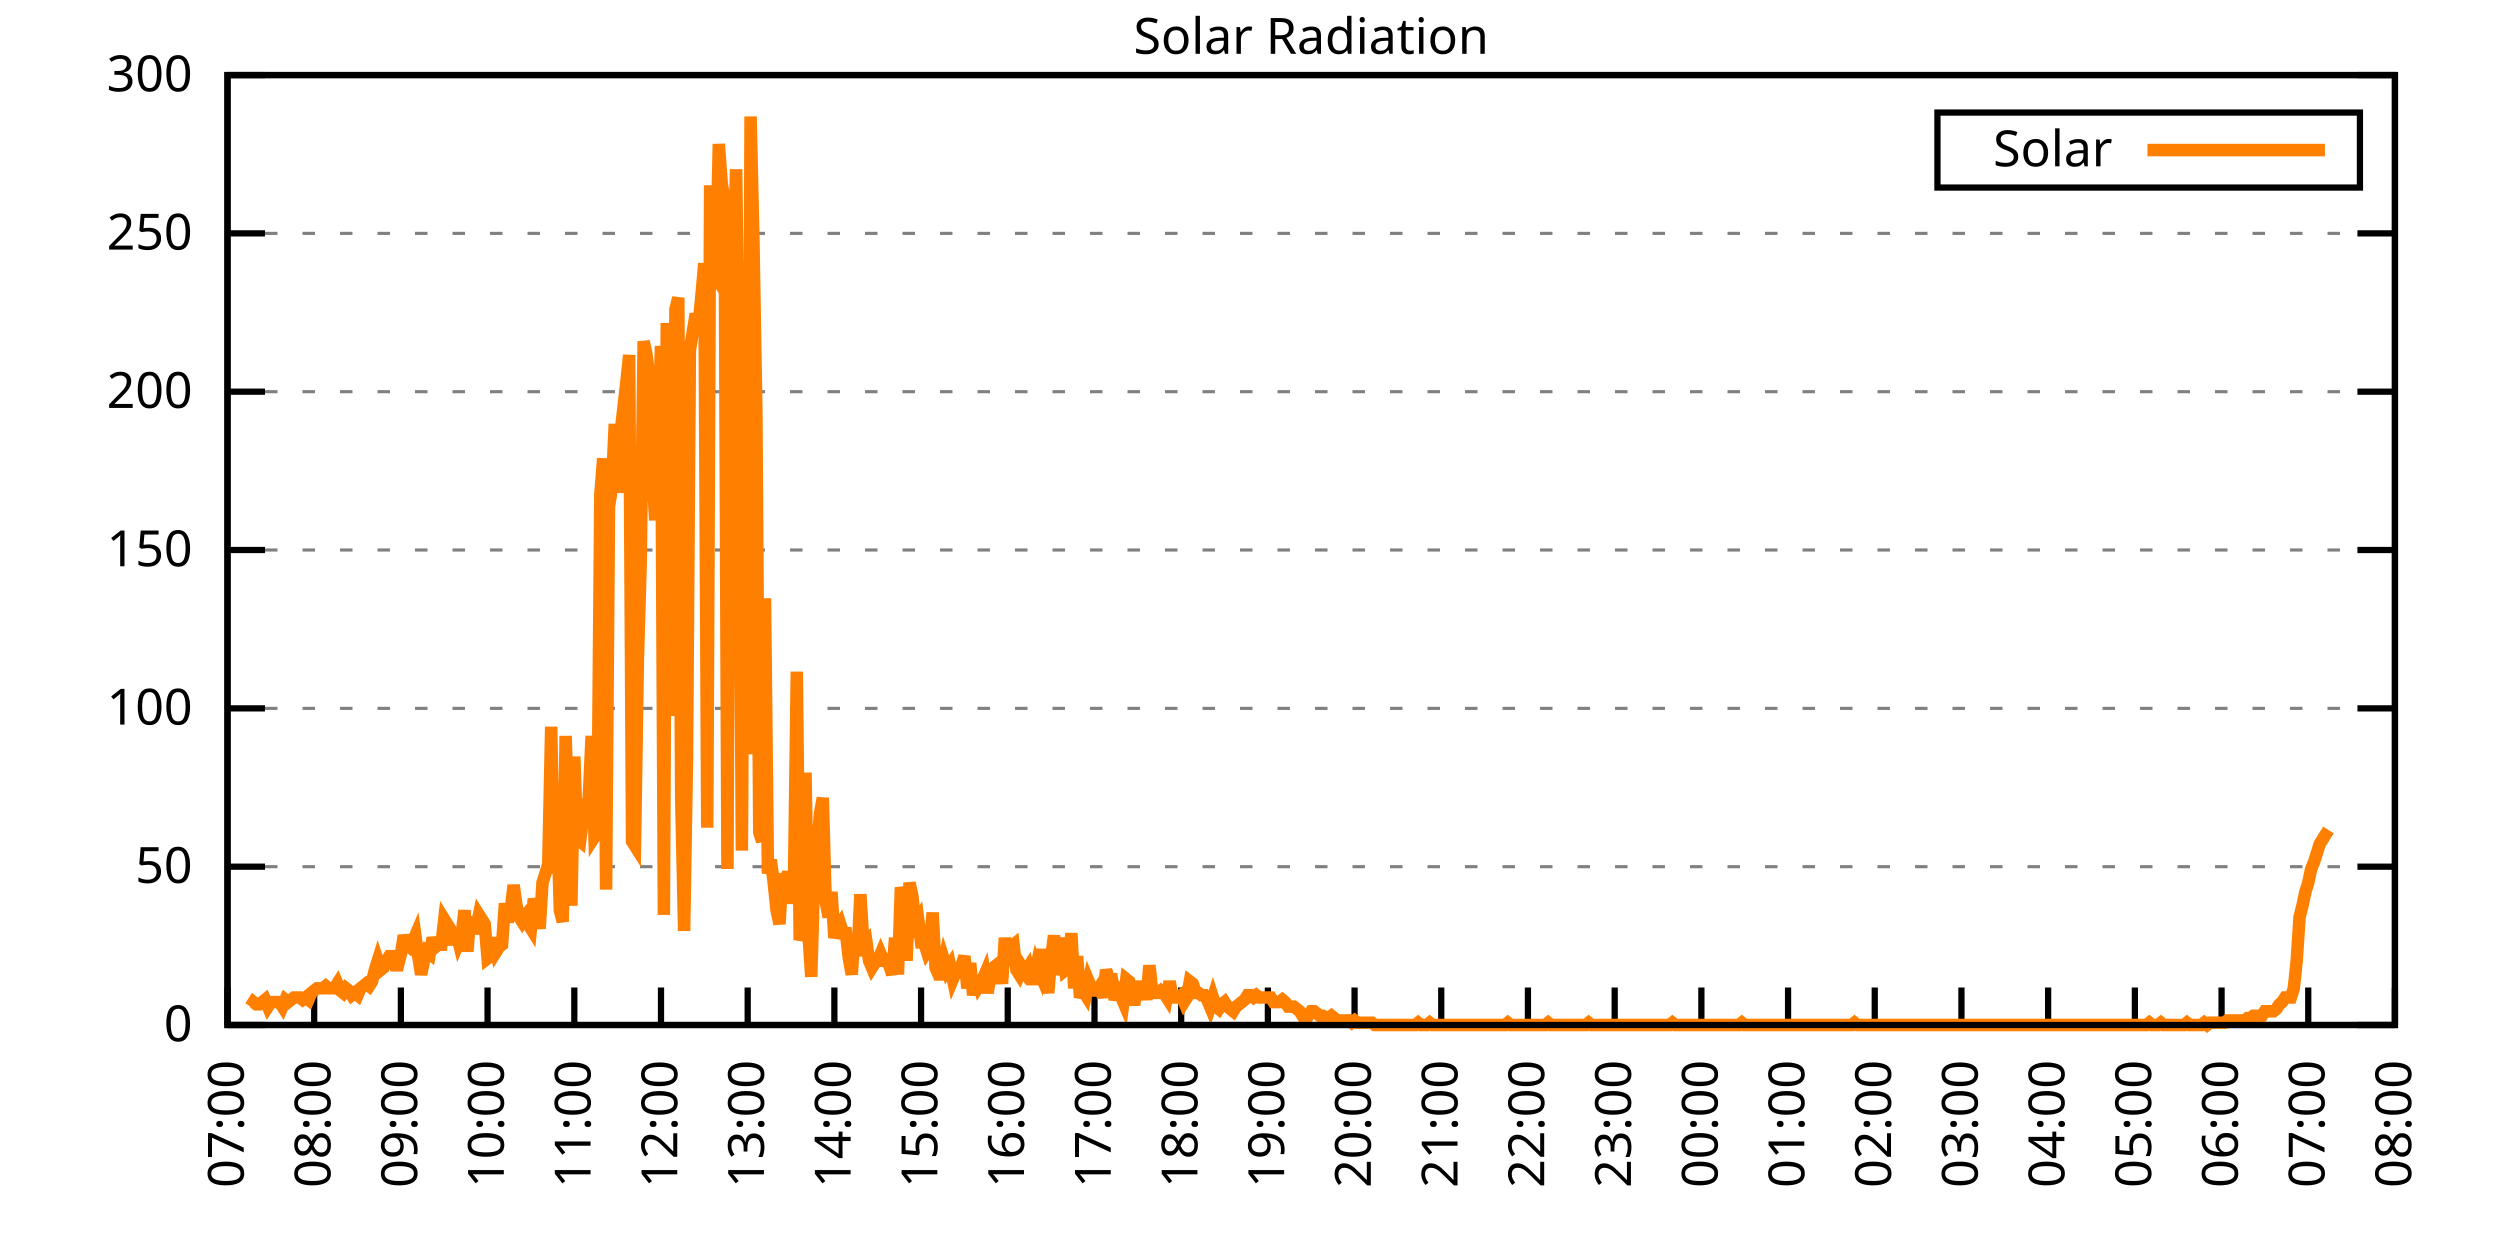
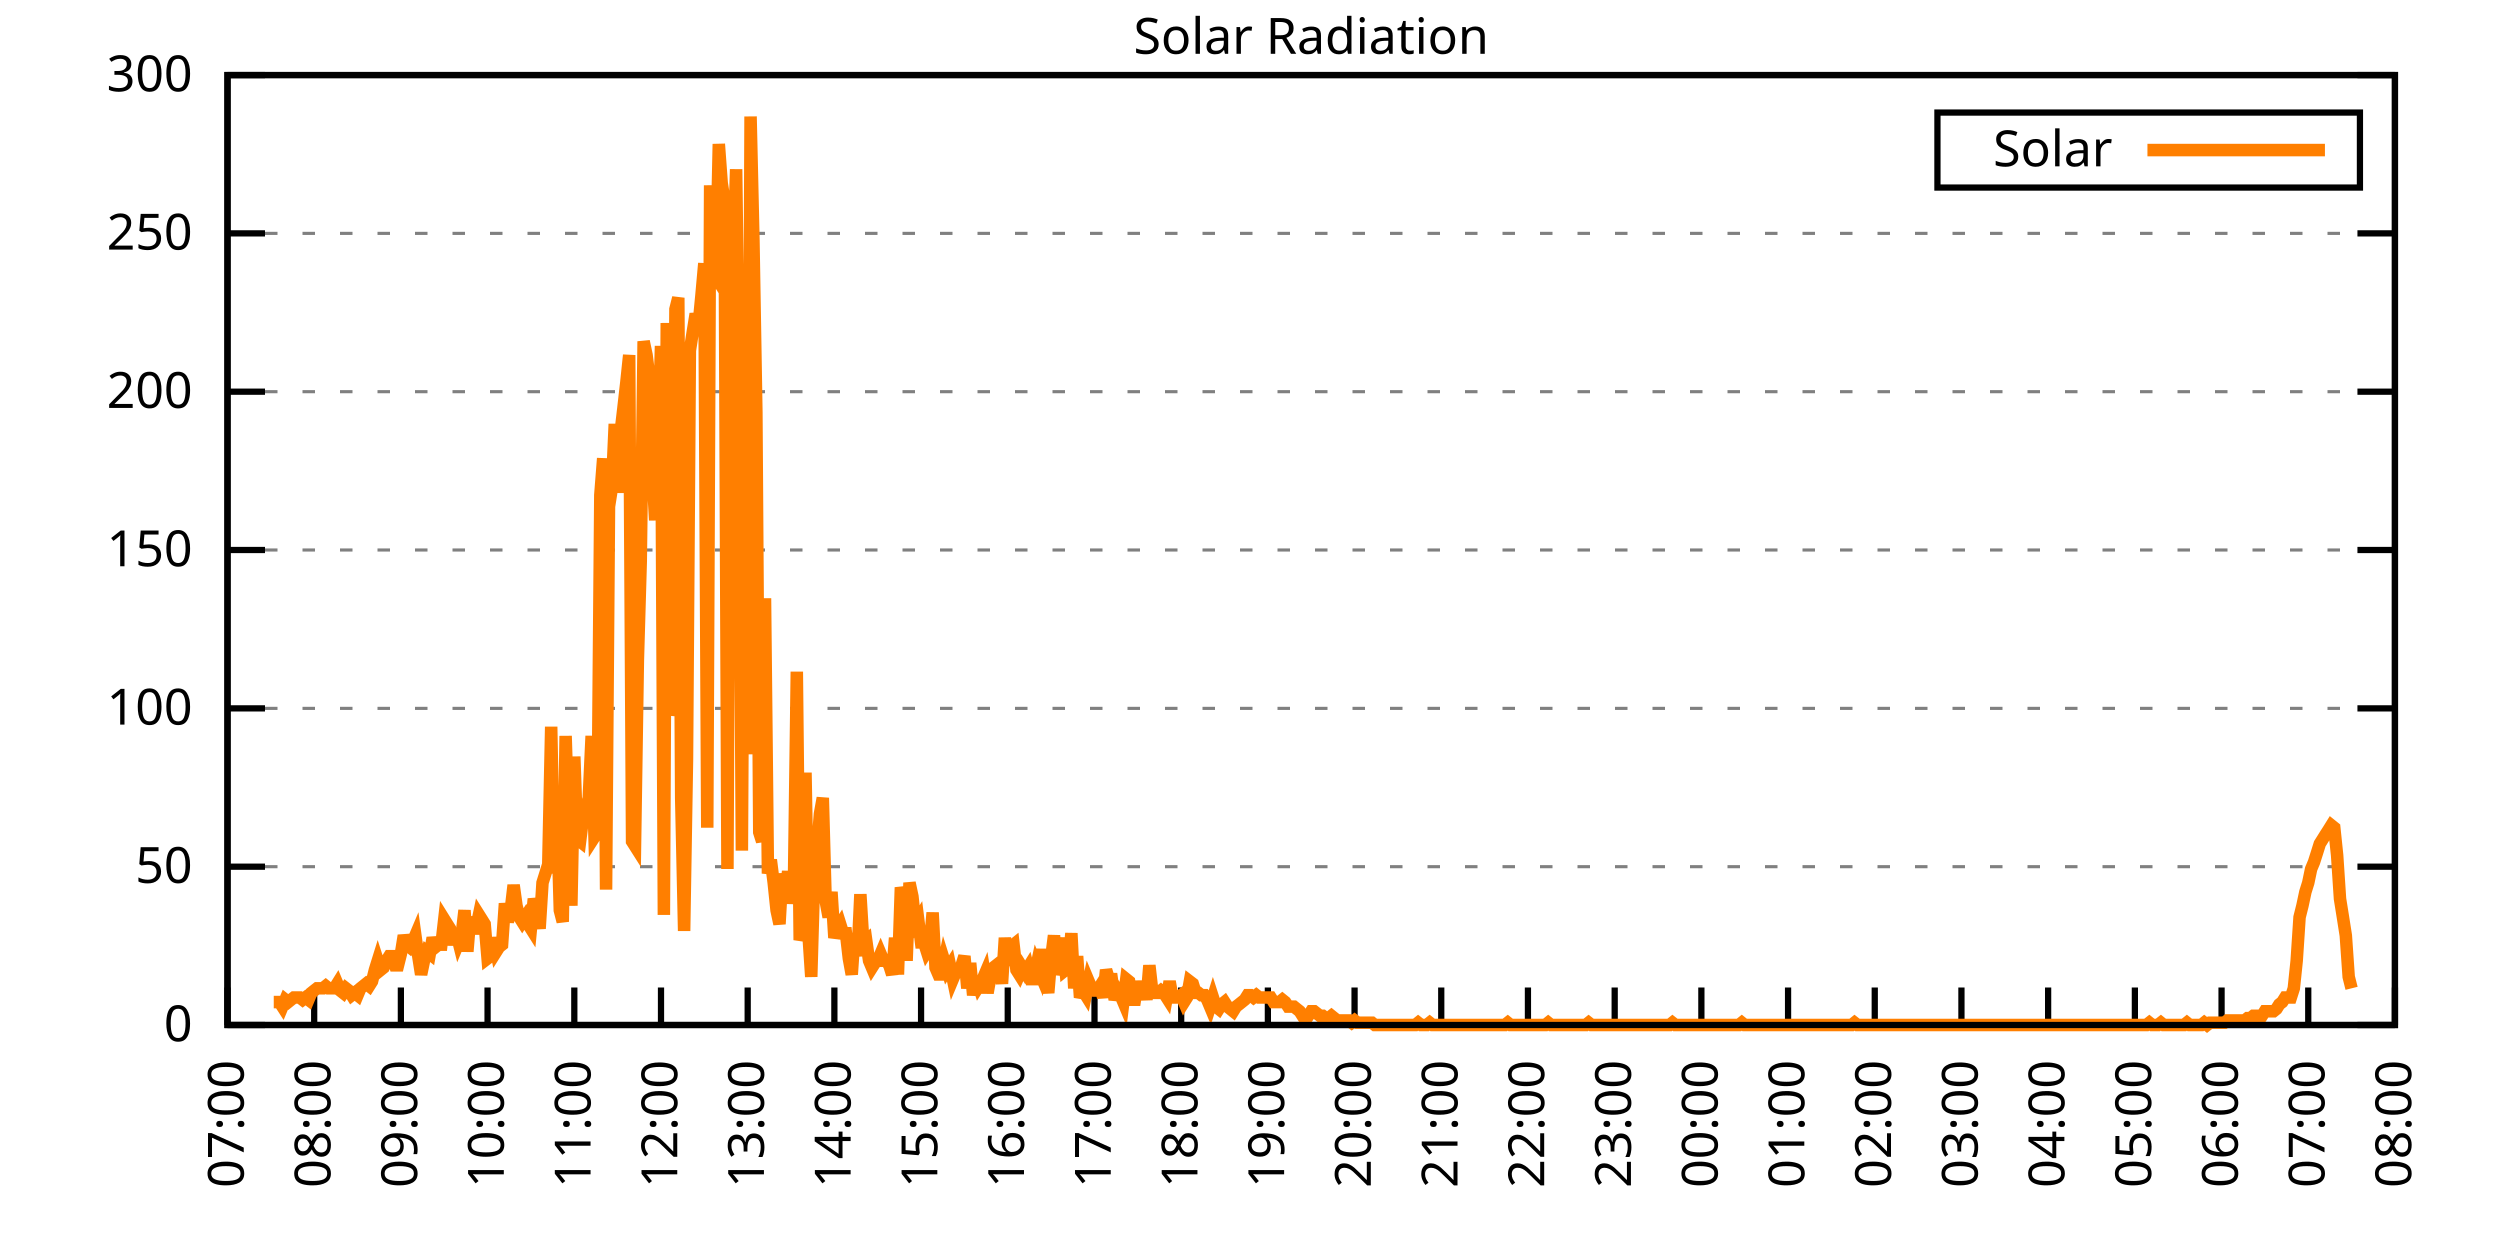
<svg xmlns="http://www.w3.org/2000/svg" xmlns:xlink="http://www.w3.org/1999/xlink" width="400" height="200" viewBox="0 0 400 200">
  <g id="gnuplot_canvas">
    <rect x="0" y="0" width="400" height="200" fill="none" />
    <defs>
      <circle id="gpDot" r="0.5" stroke-width="0.5" stroke="currentColor" />
      <path id="gpPt0" stroke-width="0.333" stroke="currentColor" d="M-1,0 h2 M0,-1 v2" />
      <path id="gpPt1" stroke-width="0.333" stroke="currentColor" d="M-1,-1 L1,1 M1,-1 L-1,1" />
      <path id="gpPt2" stroke-width="0.333" stroke="currentColor" d="M-1,0 L1,0 M0,-1 L0,1 M-1,-1 L1,1 M-1,1 L1,-1" />
      <rect id="gpPt3" stroke-width="0.333" stroke="currentColor" x="-1" y="-1" width="2" height="2" />
      <rect id="gpPt4" stroke-width="0.333" stroke="currentColor" fill="currentColor" x="-1" y="-1" width="2" height="2" />
      <circle id="gpPt5" stroke-width="0.333" stroke="currentColor" cx="0" cy="0" r="1" />
      <use xlink:href="#gpPt5" id="gpPt6" fill="currentColor" stroke="none" />
      <path id="gpPt7" stroke-width="0.333" stroke="currentColor" d="M0,-1.33 L-1.33,0.67 L1.33,0.67 z" />
      <use xlink:href="#gpPt7" id="gpPt8" fill="currentColor" stroke="none" />
      <use xlink:href="#gpPt7" id="gpPt9" stroke="currentColor" transform="rotate(180)" />
      <use xlink:href="#gpPt9" id="gpPt10" fill="currentColor" stroke="none" />
      <use xlink:href="#gpPt3" id="gpPt11" stroke="currentColor" transform="rotate(45)" />
      <use xlink:href="#gpPt11" id="gpPt12" fill="currentColor" stroke="none" />
      <path id="gpPt13" stroke-width="0.333" stroke="currentColor" d="M0,1.330 L1.265,0.411 L0.782,-1.067 L-0.782,-1.076 L-1.265,0.411 z" />
      <use xlink:href="#gpPt13" id="gpPt14" fill="currentColor" stroke="none" />
      <filter id="textbox" filterUnits="objectBoundingBox" x="0" y="0" height="1" width="1">
        <feFlood flood-color="white" flood-opacity="1" result="bgnd" />
        <feComposite in="SourceGraphic" in2="bgnd" operator="atop" />
      </filter>
      <filter id="greybox" filterUnits="objectBoundingBox" x="0" y="0" height="1" width="1">
        <feFlood flood-color="lightgrey" flood-opacity="1" result="grey" />
        <feComposite in="SourceGraphic" in2="grey" operator="atop" />
      </filter>
    </defs>
    <g fill="none" color="white" stroke="currentColor" stroke-width="1.00" stroke-linecap="butt" stroke-linejoin="miter">
</g>
    <g fill="none" color="black" stroke="currentColor" stroke-width="1.00" stroke-linecap="butt" stroke-linejoin="miter">
      <g stroke="none" shape-rendering="crispEdges">
        <polygon fill="rgb(255, 255, 255)" points="36.40,164.00 383.18,164.00 383.18,12.02 36.40,12.02 " />
      </g>
    </g>
    <g fill="none" color="black" stroke="currentColor" stroke-width="1.00" stroke-linecap="butt" stroke-linejoin="miter">
</g>
    <g fill="none" color="black" stroke="black" stroke-width="0.50" stroke-linecap="butt" stroke-linejoin="miter">
</g>
    <g fill="none" color="gray" stroke="currentColor" stroke-width="0.50" stroke-linecap="butt" stroke-linejoin="miter">
      <path stroke="gray" stroke-dasharray="2,4" class="gridline" d="M36.40,164.00 L383.19,164.00  " />
    </g>
    <g fill="none" color="gray" stroke="gray" stroke-width="1.00" stroke-linecap="butt" stroke-linejoin="miter">
</g>
    <g fill="none" color="black" stroke="currentColor" stroke-width="1.00" stroke-linecap="butt" stroke-linejoin="miter">
      <path stroke="black" d="M36.40,164.00 L42.40,164.00 M383.19,164.00 L377.19,164.00  " />
      <g transform="translate(30.80,166.60)" stroke="none" fill="black" font-family="Sans" font-size="8.00" text-anchor="end">
        <text>
          <tspan font-family="Sans"> 0</tspan>
        </text>
      </g>
    </g>
    <g fill="none" color="black" stroke="currentColor" stroke-width="1.00" stroke-linecap="butt" stroke-linejoin="miter">
</g>
    <g fill="none" color="black" stroke="black" stroke-width="0.50" stroke-linecap="butt" stroke-linejoin="miter">
</g>
    <g fill="none" color="gray" stroke="currentColor" stroke-width="0.50" stroke-linecap="butt" stroke-linejoin="miter">
      <path stroke="gray" stroke-dasharray="2,4" class="gridline" d="M36.40,138.67 L383.19,138.67  " />
    </g>
    <g fill="none" color="gray" stroke="gray" stroke-width="1.00" stroke-linecap="butt" stroke-linejoin="miter">
</g>
    <g fill="none" color="black" stroke="currentColor" stroke-width="1.00" stroke-linecap="butt" stroke-linejoin="miter">
      <path stroke="black" d="M36.40,138.67 L42.40,138.67 M383.19,138.67 L377.19,138.67  " />
      <g transform="translate(30.80,141.27)" stroke="none" fill="black" font-family="Sans" font-size="8.00" text-anchor="end">
        <text>
          <tspan font-family="Sans"> 50</tspan>
        </text>
      </g>
    </g>
    <g fill="none" color="black" stroke="currentColor" stroke-width="1.00" stroke-linecap="butt" stroke-linejoin="miter">
</g>
    <g fill="none" color="black" stroke="black" stroke-width="0.50" stroke-linecap="butt" stroke-linejoin="miter">
</g>
    <g fill="none" color="gray" stroke="currentColor" stroke-width="0.50" stroke-linecap="butt" stroke-linejoin="miter">
      <path stroke="gray" stroke-dasharray="2,4" class="gridline" d="M36.40,113.34 L383.19,113.34  " />
    </g>
    <g fill="none" color="gray" stroke="gray" stroke-width="1.00" stroke-linecap="butt" stroke-linejoin="miter">
</g>
    <g fill="none" color="black" stroke="currentColor" stroke-width="1.00" stroke-linecap="butt" stroke-linejoin="miter">
      <path stroke="black" d="M36.40,113.34 L42.40,113.34 M383.19,113.34 L377.19,113.34  " />
      <g transform="translate(30.80,115.94)" stroke="none" fill="black" font-family="Sans" font-size="8.00" text-anchor="end">
        <text>
          <tspan font-family="Sans"> 100</tspan>
        </text>
      </g>
    </g>
    <g fill="none" color="black" stroke="currentColor" stroke-width="1.00" stroke-linecap="butt" stroke-linejoin="miter">
</g>
    <g fill="none" color="black" stroke="black" stroke-width="0.50" stroke-linecap="butt" stroke-linejoin="miter">
</g>
    <g fill="none" color="gray" stroke="currentColor" stroke-width="0.50" stroke-linecap="butt" stroke-linejoin="miter">
      <path stroke="gray" stroke-dasharray="2,4" class="gridline" d="M36.40,88.00 L383.19,88.00  " />
    </g>
    <g fill="none" color="gray" stroke="gray" stroke-width="1.00" stroke-linecap="butt" stroke-linejoin="miter">
</g>
    <g fill="none" color="black" stroke="currentColor" stroke-width="1.00" stroke-linecap="butt" stroke-linejoin="miter">
      <path stroke="black" d="M36.40,88.00 L42.40,88.00 M383.19,88.00 L377.19,88.00  " />
      <g transform="translate(30.80,90.60)" stroke="none" fill="black" font-family="Sans" font-size="8.00" text-anchor="end">
        <text>
          <tspan font-family="Sans"> 150</tspan>
        </text>
      </g>
    </g>
    <g fill="none" color="black" stroke="currentColor" stroke-width="1.00" stroke-linecap="butt" stroke-linejoin="miter">
</g>
    <g fill="none" color="black" stroke="black" stroke-width="0.50" stroke-linecap="butt" stroke-linejoin="miter">
</g>
    <g fill="none" color="gray" stroke="currentColor" stroke-width="0.50" stroke-linecap="butt" stroke-linejoin="miter">
      <path stroke="gray" stroke-dasharray="2,4" class="gridline" d="M36.40,62.67 L383.19,62.67  " />
    </g>
    <g fill="none" color="gray" stroke="gray" stroke-width="1.00" stroke-linecap="butt" stroke-linejoin="miter">
</g>
    <g fill="none" color="black" stroke="currentColor" stroke-width="1.00" stroke-linecap="butt" stroke-linejoin="miter">
      <path stroke="black" d="M36.40,62.67 L42.40,62.67 M383.19,62.67 L377.19,62.67  " />
      <g transform="translate(30.80,65.27)" stroke="none" fill="black" font-family="Sans" font-size="8.00" text-anchor="end">
        <text>
          <tspan font-family="Sans"> 200</tspan>
        </text>
      </g>
    </g>
    <g fill="none" color="black" stroke="currentColor" stroke-width="1.00" stroke-linecap="butt" stroke-linejoin="miter">
</g>
    <g fill="none" color="black" stroke="black" stroke-width="0.50" stroke-linecap="butt" stroke-linejoin="miter">
</g>
    <g fill="none" color="gray" stroke="currentColor" stroke-width="0.50" stroke-linecap="butt" stroke-linejoin="miter">
      <path stroke="gray" stroke-dasharray="2,4" class="gridline" d="M36.40,37.34 L383.19,37.34  " />
    </g>
    <g fill="none" color="gray" stroke="gray" stroke-width="1.00" stroke-linecap="butt" stroke-linejoin="miter">
</g>
    <g fill="none" color="black" stroke="currentColor" stroke-width="1.00" stroke-linecap="butt" stroke-linejoin="miter">
      <path stroke="black" d="M36.40,37.34 L42.40,37.34 M383.19,37.34 L377.19,37.34  " />
      <g transform="translate(30.80,39.94)" stroke="none" fill="black" font-family="Sans" font-size="8.00" text-anchor="end">
        <text>
          <tspan font-family="Sans"> 250</tspan>
        </text>
      </g>
    </g>
    <g fill="none" color="black" stroke="currentColor" stroke-width="1.00" stroke-linecap="butt" stroke-linejoin="miter">
</g>
    <g fill="none" color="black" stroke="black" stroke-width="0.50" stroke-linecap="butt" stroke-linejoin="miter">
</g>
    <g fill="none" color="gray" stroke="currentColor" stroke-width="0.50" stroke-linecap="butt" stroke-linejoin="miter">
      <path stroke="gray" stroke-dasharray="2,4" class="gridline" d="M36.40,12.01 L383.19,12.01  " />
    </g>
    <g fill="none" color="gray" stroke="gray" stroke-width="1.00" stroke-linecap="butt" stroke-linejoin="miter">
</g>
    <g fill="none" color="black" stroke="currentColor" stroke-width="1.00" stroke-linecap="butt" stroke-linejoin="miter">
      <path stroke="black" d="M36.40,12.01 L42.40,12.01 M383.19,12.01 L377.19,12.01  " />
      <g transform="translate(30.80,14.61)" stroke="none" fill="black" font-family="Sans" font-size="8.00" text-anchor="end">
        <text>
          <tspan font-family="Sans"> 300</tspan>
        </text>
      </g>
    </g>
    <g fill="none" color="black" stroke="currentColor" stroke-width="1.00" stroke-linecap="butt" stroke-linejoin="miter">
      <path stroke="black" d="M36.40,164.00 L36.40,158.00  " />
      <g transform="translate(39.00,169.60) rotate(270.00)" stroke="none" fill="black" font-family="Sans" font-size="8.00" text-anchor="end">
        <text>
          <tspan font-family="Sans">07:00</tspan>
        </text>
      </g>
    </g>
    <g fill="none" color="black" stroke="currentColor" stroke-width="1.00" stroke-linecap="butt" stroke-linejoin="miter">
      <path stroke="black" d="M50.27,164.00 L50.27,158.00  " />
      <g transform="translate(52.87,169.60) rotate(270.00)" stroke="none" fill="black" font-family="Sans" font-size="8.00" text-anchor="end">
        <text>
          <tspan font-family="Sans">08:00</tspan>
        </text>
      </g>
    </g>
    <g fill="none" color="black" stroke="currentColor" stroke-width="1.00" stroke-linecap="butt" stroke-linejoin="miter">
      <path stroke="black" d="M64.14,164.00 L64.14,158.00  " />
      <g transform="translate(66.74,169.60) rotate(270.00)" stroke="none" fill="black" font-family="Sans" font-size="8.00" text-anchor="end">
        <text>
          <tspan font-family="Sans">09:00</tspan>
        </text>
      </g>
    </g>
    <g fill="none" color="black" stroke="currentColor" stroke-width="1.00" stroke-linecap="butt" stroke-linejoin="miter">
      <path stroke="black" d="M78.01,164.00 L78.01,158.00  " />
      <g transform="translate(80.61,169.60) rotate(270.00)" stroke="none" fill="black" font-family="Sans" font-size="8.00" text-anchor="end">
        <text>
          <tspan font-family="Sans">10:00</tspan>
        </text>
      </g>
    </g>
    <g fill="none" color="black" stroke="currentColor" stroke-width="1.00" stroke-linecap="butt" stroke-linejoin="miter">
      <path stroke="black" d="M91.89,164.00 L91.89,158.00  " />
      <g transform="translate(94.49,169.60) rotate(270.00)" stroke="none" fill="black" font-family="Sans" font-size="8.00" text-anchor="end">
        <text>
          <tspan font-family="Sans">11:00</tspan>
        </text>
      </g>
    </g>
    <g fill="none" color="black" stroke="currentColor" stroke-width="1.00" stroke-linecap="butt" stroke-linejoin="miter">
      <path stroke="black" d="M105.76,164.00 L105.76,158.00  " />
      <g transform="translate(108.36,169.60) rotate(270.00)" stroke="none" fill="black" font-family="Sans" font-size="8.00" text-anchor="end">
        <text>
          <tspan font-family="Sans">12:00</tspan>
        </text>
      </g>
    </g>
    <g fill="none" color="black" stroke="currentColor" stroke-width="1.00" stroke-linecap="butt" stroke-linejoin="miter">
      <path stroke="black" d="M119.63,164.00 L119.63,158.00  " />
      <g transform="translate(122.23,169.60) rotate(270.00)" stroke="none" fill="black" font-family="Sans" font-size="8.00" text-anchor="end">
        <text>
          <tspan font-family="Sans">13:00</tspan>
        </text>
      </g>
    </g>
    <g fill="none" color="black" stroke="currentColor" stroke-width="1.00" stroke-linecap="butt" stroke-linejoin="miter">
      <path stroke="black" d="M133.50,164.00 L133.50,158.00  " />
      <g transform="translate(136.10,169.60) rotate(270.00)" stroke="none" fill="black" font-family="Sans" font-size="8.00" text-anchor="end">
        <text>
          <tspan font-family="Sans">14:00</tspan>
        </text>
      </g>
    </g>
    <g fill="none" color="black" stroke="currentColor" stroke-width="1.00" stroke-linecap="butt" stroke-linejoin="miter">
      <path stroke="black" d="M147.37,164.00 L147.37,158.00  " />
      <g transform="translate(149.97,169.60) rotate(270.00)" stroke="none" fill="black" font-family="Sans" font-size="8.00" text-anchor="end">
        <text>
          <tspan font-family="Sans">15:00</tspan>
        </text>
      </g>
    </g>
    <g fill="none" color="black" stroke="currentColor" stroke-width="1.00" stroke-linecap="butt" stroke-linejoin="miter">
      <path stroke="black" d="M161.24,164.00 L161.24,158.00  " />
      <g transform="translate(163.84,169.60) rotate(270.00)" stroke="none" fill="black" font-family="Sans" font-size="8.00" text-anchor="end">
        <text>
          <tspan font-family="Sans">16:00</tspan>
        </text>
      </g>
    </g>
    <g fill="none" color="black" stroke="currentColor" stroke-width="1.00" stroke-linecap="butt" stroke-linejoin="miter">
      <path stroke="black" d="M175.12,164.00 L175.12,158.00  " />
      <g transform="translate(177.72,169.60) rotate(270.00)" stroke="none" fill="black" font-family="Sans" font-size="8.00" text-anchor="end">
        <text>
          <tspan font-family="Sans">17:00</tspan>
        </text>
      </g>
    </g>
    <g fill="none" color="black" stroke="currentColor" stroke-width="1.00" stroke-linecap="butt" stroke-linejoin="miter">
      <path stroke="black" d="M188.99,164.00 L188.99,158.00  " />
      <g transform="translate(191.59,169.60) rotate(270.00)" stroke="none" fill="black" font-family="Sans" font-size="8.00" text-anchor="end">
        <text>
          <tspan font-family="Sans">18:00</tspan>
        </text>
      </g>
    </g>
    <g fill="none" color="black" stroke="currentColor" stroke-width="1.00" stroke-linecap="butt" stroke-linejoin="miter">
      <path stroke="black" d="M202.86,164.00 L202.86,158.00  " />
      <g transform="translate(205.46,169.60) rotate(270.00)" stroke="none" fill="black" font-family="Sans" font-size="8.00" text-anchor="end">
        <text>
          <tspan font-family="Sans">19:00</tspan>
        </text>
      </g>
    </g>
    <g fill="none" color="black" stroke="currentColor" stroke-width="1.00" stroke-linecap="butt" stroke-linejoin="miter">
      <path stroke="black" d="M216.73,164.00 L216.73,158.00  " />
      <g transform="translate(219.33,169.60) rotate(270.00)" stroke="none" fill="black" font-family="Sans" font-size="8.00" text-anchor="end">
        <text>
          <tspan font-family="Sans">20:00</tspan>
        </text>
      </g>
    </g>
    <g fill="none" color="black" stroke="currentColor" stroke-width="1.00" stroke-linecap="butt" stroke-linejoin="miter">
      <path stroke="black" d="M230.60,164.00 L230.60,158.00  " />
      <g transform="translate(233.20,169.60) rotate(270.00)" stroke="none" fill="black" font-family="Sans" font-size="8.00" text-anchor="end">
        <text>
          <tspan font-family="Sans">21:00</tspan>
        </text>
      </g>
    </g>
    <g fill="none" color="black" stroke="currentColor" stroke-width="1.00" stroke-linecap="butt" stroke-linejoin="miter">
      <path stroke="black" d="M244.47,164.00 L244.47,158.00  " />
      <g transform="translate(247.07,169.60) rotate(270.00)" stroke="none" fill="black" font-family="Sans" font-size="8.00" text-anchor="end">
        <text>
          <tspan font-family="Sans">22:00</tspan>
        </text>
      </g>
    </g>
    <g fill="none" color="black" stroke="currentColor" stroke-width="1.00" stroke-linecap="butt" stroke-linejoin="miter">
      <path stroke="black" d="M258.35,164.00 L258.35,158.00  " />
      <g transform="translate(260.95,169.60) rotate(270.00)" stroke="none" fill="black" font-family="Sans" font-size="8.00" text-anchor="end">
        <text>
          <tspan font-family="Sans">23:00</tspan>
        </text>
      </g>
    </g>
    <g fill="none" color="black" stroke="currentColor" stroke-width="1.00" stroke-linecap="butt" stroke-linejoin="miter">
      <path stroke="black" d="M272.22,164.00 L272.22,158.00  " />
      <g transform="translate(274.82,169.60) rotate(270.00)" stroke="none" fill="black" font-family="Sans" font-size="8.00" text-anchor="end">
        <text>
          <tspan font-family="Sans">00:00</tspan>
        </text>
      </g>
    </g>
    <g fill="none" color="black" stroke="currentColor" stroke-width="1.00" stroke-linecap="butt" stroke-linejoin="miter">
      <path stroke="black" d="M286.09,164.00 L286.09,158.00  " />
      <g transform="translate(288.69,169.60) rotate(270.00)" stroke="none" fill="black" font-family="Sans" font-size="8.00" text-anchor="end">
        <text>
          <tspan font-family="Sans">01:00</tspan>
        </text>
      </g>
    </g>
    <g fill="none" color="black" stroke="currentColor" stroke-width="1.00" stroke-linecap="butt" stroke-linejoin="miter">
      <path stroke="black" d="M299.96,164.00 L299.96,158.00  " />
      <g transform="translate(302.56,169.60) rotate(270.00)" stroke="none" fill="black" font-family="Sans" font-size="8.00" text-anchor="end">
        <text>
          <tspan font-family="Sans">02:00</tspan>
        </text>
      </g>
    </g>
    <g fill="none" color="black" stroke="currentColor" stroke-width="1.00" stroke-linecap="butt" stroke-linejoin="miter">
      <path stroke="black" d="M313.83,164.00 L313.83,158.00  " />
      <g transform="translate(316.43,169.60) rotate(270.00)" stroke="none" fill="black" font-family="Sans" font-size="8.00" text-anchor="end">
        <text>
          <tspan font-family="Sans">03:00</tspan>
        </text>
      </g>
    </g>
    <g fill="none" color="black" stroke="currentColor" stroke-width="1.00" stroke-linecap="butt" stroke-linejoin="miter">
      <path stroke="black" d="M327.70,164.00 L327.70,158.00  " />
      <g transform="translate(330.30,169.60) rotate(270.00)" stroke="none" fill="black" font-family="Sans" font-size="8.00" text-anchor="end">
        <text>
          <tspan font-family="Sans">04:00</tspan>
        </text>
      </g>
    </g>
    <g fill="none" color="black" stroke="currentColor" stroke-width="1.00" stroke-linecap="butt" stroke-linejoin="miter">
      <path stroke="black" d="M341.58,164.00 L341.58,158.00  " />
      <g transform="translate(344.18,169.60) rotate(270.00)" stroke="none" fill="black" font-family="Sans" font-size="8.00" text-anchor="end">
        <text>
          <tspan font-family="Sans">05:00</tspan>
        </text>
      </g>
    </g>
    <g fill="none" color="black" stroke="currentColor" stroke-width="1.00" stroke-linecap="butt" stroke-linejoin="miter">
      <path stroke="black" d="M355.45,164.00 L355.45,158.00  " />
      <g transform="translate(358.05,169.60) rotate(270.00)" stroke="none" fill="black" font-family="Sans" font-size="8.00" text-anchor="end">
        <text>
          <tspan font-family="Sans">06:00</tspan>
        </text>
      </g>
    </g>
    <g fill="none" color="black" stroke="currentColor" stroke-width="1.00" stroke-linecap="butt" stroke-linejoin="miter">
      <path stroke="black" d="M369.32,164.00 L369.32,158.00  " />
      <g transform="translate(371.92,169.60) rotate(270.00)" stroke="none" fill="black" font-family="Sans" font-size="8.00" text-anchor="end">
        <text>
          <tspan font-family="Sans">07:00</tspan>
        </text>
      </g>
    </g>
    <g fill="none" color="black" stroke="currentColor" stroke-width="1.00" stroke-linecap="butt" stroke-linejoin="miter">
      <path stroke="black" d="M383.19,164.00 L383.19,158.00  " />
      <g transform="translate(385.79,169.60) rotate(270.00)" stroke="none" fill="black" font-family="Sans" font-size="8.00" text-anchor="end">
        <text>
          <tspan font-family="Sans">08:00</tspan>
        </text>
      </g>
    </g>
    <g fill="none" color="black" stroke="currentColor" stroke-width="1.00" stroke-linecap="butt" stroke-linejoin="miter">
</g>
    <g fill="none" color="black" stroke="currentColor" stroke-width="1.00" stroke-linecap="butt" stroke-linejoin="miter">
      <path stroke="black" d="M36.40,12.01 L36.40,164.00 L383.19,164.00 L383.19,12.01 L36.40,12.01 Z  " />
    </g>
    <g fill="none" color="black" stroke="currentColor" stroke-width="1.00" stroke-linecap="butt" stroke-linejoin="miter">
</g>
    <g fill="none" color="black" stroke="currentColor" stroke-width="1.00" stroke-linecap="butt" stroke-linejoin="miter">
      <path stroke="black" d="M309.99,30.01 L309.99,18.01 L377.59,18.01 L377.59,30.01 L309.99,30.01 Z  " />
    </g>
    <g id="Solar_Radiation_plot_1">
      <g fill="none" color="white" stroke="black" stroke-width="2.00" stroke-linecap="butt" stroke-linejoin="miter">
</g>
      <g fill="none" color="black" stroke="currentColor" stroke-width="2.00" stroke-linecap="butt" stroke-linejoin="miter">
        <g transform="translate(337.99,26.61)" stroke="none" fill="black" font-family="Sans" font-size="8.00" text-anchor="end">
          <text>
            <tspan font-family="Sans">Solar</tspan>
          </text>
        </g>
      </g>
      <g fill="none" color="black" stroke="currentColor" stroke-width="2.00" stroke-linecap="butt" stroke-linejoin="miter">
-         <path stroke="rgb(255, 127,   0)" d="M343.59,24.01 L371.99,24.01 M40.10,161.06 L40.56,160.33 L41.02,160.70 L41.49,160.70 L41.95,160.33 L42.41,159.96   L42.87,161.06 L43.34,160.33 L43.80,160.33 L44.26,160.33 L44.72,160.33 L45.19,161.06 L45.65,159.96 L46.11,160.33   L46.57,159.96 L47.03,159.60 L47.50,159.60 L47.96,159.60 L48.42,159.96 L48.88,159.60 L49.35,159.96 L49.81,158.86   L50.27,158.49 L50.73,158.13 L51.20,158.13 L51.66,158.13 L52.12,157.76 L52.58,158.13 L53.05,158.13 L53.51,158.13   L53.97,157.39 L54.43,158.49 L54.90,158.86 L55.36,158.13 L55.82,158.49 L56.28,159.23 L56.75,158.86 L57.21,159.23   L57.67,158.13 L58.13,157.76 L58.59,157.39 L59.06,157.76 L59.52,157.03 L59.98,155.19 L60.44,153.72 L60.91,155.19   L61.37,154.82 L61.83,153.72 L62.29,152.99 L62.76,152.99 L63.22,154.46 L63.68,154.46 L64.14,152.62 L64.61,149.68   L65.07,151.15 L65.53,151.52 L65.99,150.79 L66.46,149.68 L66.92,152.99 L67.38,155.92 L67.84,153.72 L68.30,152.25   L68.77,152.62 L69.23,150.05 L69.69,151.52 L70.15,151.15 L70.62,151.15 L71.08,147.11 L71.54,147.85 L72.00,148.58   L72.47,151.15 L72.93,148.95 L73.39,150.79 L73.85,149.68 L74.32,145.65 L74.78,152.25 L75.24,146.75 L75.70,148.58   L76.17,148.58 L76.63,146.38 L77.09,147.11 L77.55,147.85 L78.01,153.35 L78.48,152.99 L78.94,150.05 L79.40,152.25   L79.86,151.52 L80.33,151.15 L80.79,144.55 L81.25,147.48 L81.71,145.65 L82.18,141.61 L82.64,144.91 L83.10,146.75   L83.56,147.48 L84.03,146.75 L84.49,147.85 L84.95,148.58 L85.41,143.81 L85.88,145.65 L86.34,148.58 L86.80,141.24   L87.26,139.77 L87.72,138.30 L88.19,116.28 L88.65,139.77 L89.11,129.49 L89.57,145.65 L90.04,147.48 L90.50,117.75   L90.96,132.43 L91.42,144.91 L91.89,121.05 L92.35,134.27 L92.81,134.63 L93.27,130.96 L93.74,129.49 L94.20,127.66   L94.66,117.75 L95.12,133.90 L95.59,133.17 L96.05,79.21 L96.51,73.33 L96.97,142.34 L97.44,81.04 L97.90,78.10   L98.36,67.83 L98.82,78.84 L99.28,69.29 L99.75,65.26 L100.21,61.22 L100.67,56.81 L101.13,134.63 L101.60,135.37   L102.06,105.64 L102.52,89.85 L102.98,54.61 L103.45,56.81 L103.91,60.48 L104.37,75.17 L104.83,83.24 L105.30,72.23   L105.76,55.35 L106.22,146.38 L106.68,51.68 L107.15,114.44 L107.61,111.88 L108.07,49.47 L108.53,47.64 L108.99,127.66   L109.46,148.95 L109.92,121.42 L110.38,56.08 L110.84,53.14 L111.31,50.21 L111.77,52.04 L112.23,47.27 L112.69,42.13   L113.16,132.43 L113.62,29.65 L114.08,43.60 L114.54,44.33 L115.01,23.04 L115.47,29.28 L115.93,32.22 L116.39,139.04   L116.86,36.26 L117.32,42.13 L117.78,27.08 L118.24,61.59 L118.70,136.10 L119.17,48.74 L119.63,120.69 L120.09,18.64   L120.55,38.46 L121.02,65.99 L121.48,133.17 L121.94,134.63 L122.40,95.72 L122.87,139.77 L123.33,137.57 L123.79,141.24   L124.25,145.65 L124.72,147.85 L125.18,139.77 L125.64,143.44 L126.10,139.41 L126.57,144.55 L127.03,141.24 L127.49,107.47   L127.95,150.42 L128.41,148.95 L128.88,123.62 L129.34,149.32 L129.80,156.29 L130.26,140.51 L130.73,136.10 L131.19,130.23   L131.65,127.66 L132.11,144.18 L132.58,146.75 L133.04,142.71 L133.50,150.05 L133.96,148.58 L134.43,147.85 L134.89,149.32   L135.35,149.32 L135.81,153.35 L136.28,155.92 L136.74,149.32 L137.20,152.99 L137.66,143.08 L138.13,150.79 L138.59,150.42   L139.05,153.72 L139.51,154.82 L139.97,154.09 L140.44,153.72 L140.90,152.62 L141.36,153.72 L141.82,153.72 L142.29,154.46   L142.75,155.92 L143.21,150.05 L143.67,155.92 L144.14,141.98 L144.60,143.81 L145.06,153.72 L145.52,141.24 L145.99,143.44   L146.45,147.85 L146.91,147.11 L147.37,150.79 L147.84,150.79 L148.30,152.25 L148.76,151.52 L149.22,146.01 L149.68,154.82   L150.15,155.92 L150.61,155.92 L151.07,153.72 L151.53,155.19 L152.00,154.46 L152.46,156.66 L152.92,155.56 L153.38,155.19   L153.85,154.46 L154.31,152.99 L154.77,158.13 L155.23,154.09 L155.70,159.23 L156.16,156.29 L156.62,157.76 L157.08,157.03   L157.55,155.92 L158.01,158.86 L158.47,156.29 L158.93,154.82 L159.39,154.46 L159.86,154.09 L160.32,157.39 L160.78,150.05   L161.24,154.46 L161.71,151.52 L162.17,151.15 L162.63,155.19 L163.09,155.92 L163.56,154.82 L164.02,155.56 L164.48,154.82   L164.94,156.66 L165.41,156.66 L165.87,154.46 L166.33,155.56 L166.79,151.89 L167.26,156.29 L167.72,158.86 L168.18,153.35   L168.64,149.68 L169.10,155.92 L169.57,154.09 L170.03,150.05 L170.49,155.19 L170.95,154.82 L171.42,149.32 L171.88,158.13   L172.34,152.99 L172.80,159.60 L173.27,158.49 L173.73,159.23 L174.19,157.03 L174.65,158.13 L175.12,158.49 L175.58,158.49   L176.04,157.76 L176.50,159.60 L176.97,155.19 L177.43,156.66 L177.89,156.66 L178.35,159.96 L178.82,158.49 L179.28,159.23   L179.74,160.33 L180.20,156.66 L180.66,157.03 L181.13,159.96 L181.59,159.96 L182.05,157.03 L182.51,159.60 L182.98,157.03   L183.44,159.96 L183.90,154.46 L184.36,158.49 L184.83,158.86 L185.29,158.86 L185.75,158.49 L186.21,158.86 L186.68,159.60   L187.14,157.03 L187.60,159.60 L188.06,159.60 L188.53,159.60 L188.99,159.23 L189.45,160.33 L189.91,159.60 L190.37,157.03   L190.84,157.39 L191.30,158.86 L191.76,158.86 L192.22,159.23 L192.69,159.23 L193.15,159.96 L193.61,161.06 L194.07,159.60   L194.54,161.06 L195.00,161.43 L195.46,160.70 L195.92,160.33 L196.39,161.06 L196.85,161.43 L197.31,161.80 L197.77,161.06   L198.24,160.70 L198.70,160.33 L199.16,159.96 L199.62,159.23 L200.08,159.23 L200.55,159.60 L201.01,159.23 L201.47,159.60   L201.93,159.60 L202.40,159.60 L202.86,159.60 L203.32,159.60 L203.78,160.33 L204.25,160.33 L204.71,160.33 L205.17,159.96   L205.63,160.33 L206.10,161.06 L206.56,161.06 L207.02,161.06 L207.48,161.43 L207.95,161.80 L208.41,162.53 L208.87,162.53   L209.33,162.53 L209.80,161.80 L210.26,161.80 L210.72,162.16 L211.18,162.53 L211.64,162.53 L212.11,162.90 L212.57,162.90   L213.03,162.53 L213.49,162.90 L213.96,163.27 L214.42,163.27 L214.88,163.27 L215.34,163.27 L215.81,163.27 L216.27,163.63   L216.73,163.27 L217.19,163.63 L217.66,163.63 L218.12,163.63 L218.58,163.63 L219.04,163.63 L219.51,163.63 L219.97,164.00   L220.43,164.00 L220.89,164.00 L221.35,164.00 L221.82,164.00 L222.28,164.00 L222.74,164.00 L223.20,164.00 L223.67,164.00   L224.13,164.00 L224.59,164.00 L225.05,164.00 L225.52,164.00 L225.98,164.00 L226.44,164.00 L226.90,163.63 L227.37,164.00   L227.83,164.00 L228.29,164.00 L228.75,163.63 L229.22,164.00 L229.68,164.00 L230.14,164.00 L230.60,164.00 L231.06,164.00   L231.53,164.00 L231.99,164.00 L232.45,164.00 L232.91,164.00 L233.38,164.00 L233.84,164.00 L234.30,164.00 L234.76,164.00   L235.23,164.00 L235.69,164.00 L236.15,164.00 L236.61,164.00 L237.08,164.00 L237.54,164.00 L238.00,164.00 L238.46,164.00   L238.93,164.00 L239.39,164.00 L239.85,164.00 L240.31,164.00 L240.77,164.00 L241.24,163.63 L241.70,164.00 L242.16,164.00   L242.62,164.00 L243.09,164.00 L243.55,164.00 L244.01,164.00 L244.47,164.00 L244.94,164.00 L245.40,164.00 L245.86,164.00   L246.32,164.00 L246.79,164.00 L247.25,164.00 L247.71,163.63 L248.17,164.00 L248.64,164.00 L249.10,164.00 L249.56,164.00   L250.02,164.00 L250.49,164.00 L250.95,164.00 L251.41,164.00 L251.87,164.00 L252.33,164.00 L252.80,164.00 L253.26,164.00   L253.72,164.00 L254.18,163.63 L254.65,164.00 L255.11,164.00 L255.57,164.00 L256.03,164.00 L256.50,164.00 L256.96,164.00   L257.42,164.00 L257.88,164.00 L258.35,164.00 L258.81,164.00 L259.27,164.00 L259.73,164.00 L260.20,164.00 L260.66,164.00   L261.12,164.00 L261.58,164.00 L262.04,164.00 L262.51,164.00 L262.97,164.00 L263.43,164.00 L263.89,164.00 L264.36,164.00   L264.82,164.00 L265.28,164.00 L265.74,164.00 L266.21,164.00 L266.67,164.00 L267.13,164.00 L267.59,163.63 L268.06,164.00   L268.52,164.00 L268.98,164.00 L269.44,164.00 L269.91,164.00 L270.37,164.00 L270.83,164.00 L271.29,164.00 L271.75,164.00   L272.22,164.00 L272.68,164.00 L273.14,164.00 L273.60,164.00 L274.07,164.00 L274.53,164.00 L274.99,164.00 L275.45,164.00   L275.92,164.00 L276.38,164.00 L276.84,164.00 L277.30,164.00 L277.77,164.00 L278.23,164.00 L278.69,163.63 L279.15,164.00   L279.62,164.00 L280.08,164.00 L280.54,164.00 L281.00,164.00 L281.46,164.00 L281.93,164.00 L282.39,164.00 L282.85,164.00   L283.31,164.00 L283.78,164.00 L284.24,164.00 L284.70,164.00 L285.16,164.00 L285.63,164.00 L286.09,164.00 L286.55,164.00   L287.01,164.00 L287.48,164.00 L287.94,164.00 L288.40,164.00 L288.86,164.00 L289.33,164.00 L289.79,164.00 L290.25,164.00   L290.71,164.00 L291.18,164.00 L291.64,164.00 L292.10,164.00 L292.56,164.00 L293.02,164.00 L293.49,164.00 L293.95,164.00   L294.41,164.00 L294.87,164.00 L295.34,164.00 L295.80,164.00 L296.26,164.00 L296.72,163.63 L297.19,164.00 L297.65,164.00   L298.11,164.00 L298.57,164.00 L299.04,164.00 L299.50,164.00 L299.96,164.00 L300.42,164.00 L300.89,164.00 L301.35,164.00   L301.81,164.00 L302.27,164.00 L302.73,164.00 L303.20,164.00 L303.66,164.00 L304.12,164.00 L304.58,164.00 L305.05,164.00   L305.51,164.00 L305.97,164.00 L306.43,164.00 L306.90,164.00 L307.36,164.00 L307.82,164.00 L308.28,164.00 L308.75,164.00   L309.21,164.00 L309.67,164.00 L310.13,164.00 L310.60,164.00 L311.06,164.00 L311.52,164.00 L311.98,164.00 L312.44,164.00   L312.91,164.00 L313.37,164.00 L313.83,164.00 L314.29,164.00 L314.76,164.00 L315.22,164.00 L315.68,164.00 L316.14,164.00   L316.61,164.00 L317.07,164.00 L317.53,164.00 L317.99,164.00 L318.46,164.00 L318.92,164.00 L319.38,164.00 L319.84,164.00   L320.31,164.00 L320.77,164.00 L321.23,164.00 L321.69,164.00 L322.15,164.00 L322.62,164.00 L323.08,164.00 L323.54,164.00   L324.00,164.00 L324.47,164.00 L324.93,164.00 L325.39,164.00 L325.85,164.00 L326.32,164.00 L326.78,164.00 L327.24,164.00   L327.70,164.00 L328.17,164.00 L328.63,164.00 L329.09,164.00 L329.55,164.00 L330.02,164.00 L330.48,164.00 L330.94,164.00   L331.40,164.00 L331.87,164.00 L332.33,164.00 L332.79,164.00 L333.25,164.00 L333.71,164.00 L334.18,164.00 L334.64,164.00   L335.10,164.00 L335.56,164.00 L336.03,164.00 L336.49,164.00 L336.95,164.00 L337.41,164.00 L337.88,164.00 L338.34,164.00   L338.80,164.00 L339.26,164.00 L339.73,164.00 L340.19,164.00 L340.65,164.00 L341.11,164.00 L341.58,164.00 L342.04,164.00   L342.50,164.00 L342.96,164.00 L343.42,164.00 L343.89,163.63 L344.35,164.00 L344.81,164.00 L345.27,164.00 L345.74,163.63   L346.20,164.00 L346.66,164.00 L347.12,164.00 L347.59,164.00 L348.05,164.00 L348.51,164.00 L348.97,164.00 L349.44,164.00   L349.90,163.63 L350.36,164.00 L350.82,164.00 L351.29,164.00 L351.75,164.00 L352.21,164.00 L352.67,163.63 L353.13,164.00   L353.60,163.63 L354.06,163.63 L354.52,163.63 L354.98,163.63 L355.45,163.63 L355.91,163.63 L356.37,163.27 L356.83,163.27   L357.30,163.27 L357.76,163.27 L358.22,163.27 L358.68,163.27 L359.15,163.27 L359.61,162.90 L360.07,162.90 L360.53,162.53   L361.00,162.53 L361.46,162.53 L361.92,162.53 L362.38,161.80 L362.84,161.80 L363.31,161.80 L363.77,161.80 L364.23,161.43   L364.69,160.70 L365.16,160.33 L365.62,159.60 L366.08,159.60 L366.54,159.60 L367.01,158.13 L367.47,153.72 L367.93,146.75   L368.39,144.91 L368.86,142.71 L369.32,141.24 L369.78,139.04 L370.24,137.94 L370.71,136.47 L371.17,135.00 L371.63,134.27   L372.09,133.53 L372.56,132.80  " />
+         <path stroke="rgb(255, 127,   0)" d="M343.59,24.01 L371.99,24.01 M43.80,160.33 L44.26,160.33 L44.72,160.33 L45.19,161.06 L45.65,159.96 L46.11,160.33   L46.57,159.96 L47.03,159.60 L47.50,159.60 L47.96,159.60 L48.42,159.96 L48.88,159.60 L49.35,159.96 L49.81,158.86   L50.27,158.49 L50.73,158.13 L51.20,158.13 L51.66,158.13 L52.12,157.76 L52.58,158.13 L53.05,158.13 L53.51,158.13   L53.97,157.39 L54.43,158.49 L54.90,158.86 L55.36,158.13 L55.82,158.49 L56.28,159.23 L56.75,158.86 L57.21,159.23   L57.67,158.13 L58.13,157.76 L58.59,157.39 L59.06,157.76 L59.52,157.03 L59.98,155.19 L60.44,153.72 L60.91,155.19   L61.37,154.82 L61.83,153.72 L62.29,152.99 L62.76,152.99 L63.22,154.46 L63.68,154.46 L64.14,152.62 L64.61,149.68   L65.07,151.15 L65.53,151.52 L65.99,150.79 L66.46,149.68 L66.92,152.99 L67.38,155.92 L67.84,153.72 L68.30,152.25   L68.77,152.62 L69.23,150.05 L69.69,151.52 L70.15,151.15 L70.62,151.15 L71.08,147.11 L71.54,147.85 L72.00,148.58   L72.47,151.15 L72.93,148.95 L73.39,150.79 L73.85,149.68 L74.32,145.65 L74.78,152.25 L75.24,146.75 L75.70,148.58   L76.17,148.58 L76.63,146.38 L77.09,147.11 L77.55,147.85 L78.01,153.35 L78.48,152.99 L78.94,150.05 L79.40,152.25   L79.86,151.52 L80.33,151.15 L80.79,144.55 L81.25,147.48 L81.71,145.65 L82.18,141.61 L82.64,144.91 L83.10,146.75   L83.56,147.48 L84.03,146.75 L84.49,147.85 L84.95,148.58 L85.41,143.81 L85.88,145.65 L86.34,148.58 L86.80,141.24   L87.26,139.77 L87.72,138.30 L88.19,116.28 L88.65,139.77 L89.11,129.49 L89.57,145.65 L90.04,147.48 L90.50,117.75   L90.96,132.43 L91.42,144.91 L91.89,121.05 L92.35,134.27 L92.81,134.63 L93.27,130.96 L93.74,129.49 L94.20,127.66   L94.66,117.75 L95.12,133.90 L95.59,133.17 L96.05,79.21 L96.51,73.33 L96.97,142.34 L97.44,81.04 L97.90,78.10   L98.36,67.83 L98.82,78.84 L99.28,69.29 L99.75,65.26 L100.21,61.22 L100.67,56.81 L101.13,134.63 L101.60,135.37   L102.06,105.64 L102.52,89.85 L102.98,54.61 L103.45,56.81 L103.91,60.48 L104.37,75.17 L104.83,83.24 L105.30,72.23   L105.76,55.35 L106.22,146.38 L106.68,51.68 L107.15,114.44 L107.61,111.88 L108.07,49.47 L108.53,47.64 L108.99,127.66   L109.46,148.95 L109.92,121.42 L110.38,56.08 L110.84,53.14 L111.31,50.21 L111.77,52.04 L112.23,47.27 L112.69,42.13   L113.16,132.43 L113.62,29.65 L114.08,43.60 L114.54,44.33 L115.01,23.04 L115.47,29.28 L115.93,32.22 L116.39,139.04   L116.86,36.26 L117.32,42.13 L117.78,27.08 L118.24,61.59 L118.70,136.10 L119.17,48.74 L119.63,120.69 L120.09,18.64   L120.55,38.46 L121.02,65.99 L121.48,133.17 L121.94,134.63 L122.40,95.72 L122.87,139.77 L123.33,137.57 L123.79,141.24   L124.25,145.65 L124.72,147.85 L125.18,139.77 L125.64,143.44 L126.10,139.41 L126.57,144.55 L127.03,141.24 L127.49,107.47   L127.95,150.42 L128.41,148.95 L128.88,123.62 L129.34,149.32 L129.80,156.29 L130.26,140.51 L130.73,136.10 L131.19,130.23   L131.65,127.66 L132.11,144.18 L132.58,146.75 L133.04,142.71 L133.50,150.05 L133.96,148.58 L134.43,147.85 L134.89,149.32   L135.35,149.32 L135.81,153.35 L136.28,155.92 L136.74,149.32 L137.20,152.99 L137.66,143.08 L138.13,150.79 L138.59,150.42   L139.05,153.72 L139.51,154.82 L139.97,154.09 L140.44,153.72 L140.90,152.62 L141.36,153.72 L141.82,153.72 L142.29,154.46   L142.75,155.92 L143.21,150.05 L143.67,155.92 L144.14,141.98 L144.60,143.81 L145.06,153.72 L145.52,141.24 L145.99,143.44   L146.45,147.85 L146.91,147.11 L147.37,150.79 L147.84,150.79 L148.30,152.25 L148.76,151.52 L149.22,146.01 L149.68,154.82   L150.15,155.92 L150.61,155.92 L151.07,153.72 L151.53,155.19 L152.00,154.46 L152.46,156.66 L152.92,155.56 L153.38,155.19   L153.85,154.46 L154.31,152.99 L154.77,158.13 L155.23,154.09 L155.70,159.23 L156.16,156.29 L156.62,157.76 L157.08,157.03   L157.55,155.92 L158.01,158.86 L158.47,156.29 L158.93,154.82 L159.39,154.46 L159.86,154.09 L160.32,157.39 L160.78,150.05   L161.24,154.46 L161.71,151.52 L162.17,151.15 L162.63,155.19 L163.09,155.92 L163.56,154.82 L164.02,155.56 L164.48,154.82   L164.94,156.66 L165.41,156.66 L165.87,154.46 L166.33,155.56 L166.79,151.89 L167.26,156.29 L167.72,158.86 L168.18,153.35   L168.64,149.68 L169.10,155.92 L169.57,154.09 L170.03,150.05 L170.49,155.19 L170.95,154.82 L171.42,149.32 L171.88,158.13   L172.34,152.99 L172.80,159.60 L173.27,158.49 L173.73,159.23 L174.19,157.03 L174.65,158.13 L175.12,158.49 L175.58,158.49   L176.04,157.76 L176.50,159.60 L176.97,155.19 L177.43,156.66 L177.89,156.66 L178.35,159.96 L178.82,158.49 L179.28,159.23   L179.74,160.33 L180.20,156.66 L180.66,157.03 L181.13,159.96 L181.59,159.96 L182.05,157.03 L182.51,159.60 L182.98,157.03   L183.44,159.96 L183.90,154.46 L184.36,158.49 L184.83,158.86 L185.29,158.86 L185.75,158.49 L186.21,158.86 L186.68,159.60   L187.14,157.03 L187.60,159.60 L188.06,159.60 L188.53,159.60 L188.99,159.23 L189.45,160.33 L189.91,159.60 L190.37,157.03   L190.84,157.39 L191.30,158.86 L191.76,158.86 L192.22,159.23 L192.69,159.23 L193.15,159.96 L193.61,161.06 L194.07,159.60   L194.54,161.06 L195.00,161.43 L195.46,160.70 L195.92,160.33 L196.39,161.06 L196.85,161.43 L197.31,161.80 L197.77,161.06   L198.24,160.70 L198.70,160.33 L199.16,159.96 L199.62,159.23 L200.08,159.23 L200.55,159.60 L201.01,159.23 L201.47,159.60   L201.93,159.60 L202.40,159.60 L202.86,159.60 L203.32,159.60 L203.78,160.33 L204.25,160.33 L204.71,160.33 L205.17,159.96   L205.63,160.33 L206.10,161.06 L206.56,161.06 L207.02,161.06 L207.48,161.43 L207.95,161.80 L208.41,162.53 L208.87,162.53   L209.33,162.53 L209.80,161.80 L210.26,161.80 L210.72,162.16 L211.18,162.53 L211.64,162.53 L212.11,162.90 L212.57,162.90   L213.03,162.53 L213.49,162.90 L213.96,163.27 L214.42,163.27 L214.88,163.27 L215.34,163.27 L215.81,163.27 L216.27,163.63   L216.73,163.27 L217.19,163.63 L217.66,163.63 L218.12,163.63 L218.58,163.63 L219.04,163.63 L219.51,163.63 L219.97,164.00   L220.43,164.00 L220.89,164.00 L221.35,164.00 L221.82,164.00 L222.28,164.00 L222.74,164.00 L223.20,164.00 L223.67,164.00   L224.13,164.00 L224.59,164.00 L225.05,164.00 L225.52,164.00 L225.98,164.00 L226.44,164.00 L226.90,163.63 L227.37,164.00   L227.83,164.00 L228.29,164.00 L228.75,163.63 L229.22,164.00 L229.68,164.00 L230.14,164.00 L230.60,164.00 L231.06,164.00   L231.53,164.00 L231.99,164.00 L232.45,164.00 L232.91,164.00 L233.38,164.00 L233.84,164.00 L234.30,164.00 L234.76,164.00   L235.23,164.00 L235.69,164.00 L236.15,164.00 L236.61,164.00 L237.08,164.00 L237.54,164.00 L238.00,164.00 L238.46,164.00   L238.93,164.00 L239.39,164.00 L239.85,164.00 L240.31,164.00 L240.77,164.00 L241.24,163.63 L241.70,164.00 L242.16,164.00   L242.62,164.00 L243.09,164.00 L243.55,164.00 L244.01,164.00 L244.47,164.00 L244.94,164.00 L245.40,164.00 L245.86,164.00   L246.32,164.00 L246.79,164.00 L247.25,164.00 L247.71,163.63 L248.17,164.00 L248.64,164.00 L249.10,164.00 L249.56,164.00   L250.02,164.00 L250.49,164.00 L250.95,164.00 L251.41,164.00 L251.87,164.00 L252.33,164.00 L252.80,164.00 L253.26,164.00   L253.72,164.00 L254.18,163.63 L254.65,164.00 L255.11,164.00 L255.57,164.00 L256.03,164.00 L256.50,164.00 L256.96,164.00   L257.42,164.00 L257.88,164.00 L258.35,164.00 L258.81,164.00 L259.27,164.00 L259.73,164.00 L260.20,164.00 L260.66,164.00   L261.12,164.00 L261.58,164.00 L262.04,164.00 L262.51,164.00 L262.97,164.00 L263.43,164.00 L263.89,164.00 L264.36,164.00   L264.82,164.00 L265.28,164.00 L265.74,164.00 L266.21,164.00 L266.67,164.00 L267.13,164.00 L267.59,163.63 L268.06,164.00   L268.52,164.00 L268.98,164.00 L269.44,164.00 L269.91,164.00 L270.37,164.00 L270.83,164.00 L271.29,164.00 L271.75,164.00   L272.22,164.00 L272.68,164.00 L273.14,164.00 L273.60,164.00 L274.07,164.00 L274.53,164.00 L274.99,164.00 L275.45,164.00   L275.92,164.00 L276.38,164.00 L276.84,164.00 L277.30,164.00 L277.77,164.00 L278.23,164.00 L278.69,163.63 L279.15,164.00   L279.62,164.00 L280.08,164.00 L280.54,164.00 L281.00,164.00 L281.46,164.00 L281.93,164.00 L282.39,164.00 L282.85,164.00   L283.31,164.00 L283.78,164.00 L284.24,164.00 L284.70,164.00 L285.16,164.00 L285.63,164.00 L286.09,164.00 L286.55,164.00   L287.01,164.00 L287.48,164.00 L287.94,164.00 L288.40,164.00 L288.86,164.00 L289.33,164.00 L289.79,164.00 L290.25,164.00   L290.71,164.00 L291.18,164.00 L291.64,164.00 L292.10,164.00 L292.56,164.00 L293.02,164.00 L293.49,164.00 L293.95,164.00   L294.41,164.00 L294.87,164.00 L295.34,164.00 L295.80,164.00 L296.26,164.00 L296.72,163.63 L297.19,164.00 L297.65,164.00   L298.11,164.00 L298.57,164.00 L299.04,164.00 L299.50,164.00 L299.96,164.00 L300.42,164.00 L300.89,164.00 L301.35,164.00   L301.81,164.00 L302.27,164.00 L302.73,164.00 L303.20,164.00 L303.66,164.00 L304.12,164.00 L304.58,164.00 L305.05,164.00   L305.51,164.00 L305.97,164.00 L306.43,164.00 L306.90,164.00 L307.36,164.00 L307.82,164.00 L308.28,164.00 L308.75,164.00   L309.21,164.00 L309.67,164.00 L310.13,164.00 L310.60,164.00 L311.06,164.00 L311.52,164.00 L311.98,164.00 L312.44,164.00   L312.91,164.00 L313.37,164.00 L313.83,164.00 L314.29,164.00 L314.76,164.00 L315.22,164.00 L315.68,164.00 L316.14,164.00   L316.61,164.00 L317.07,164.00 L317.53,164.00 L317.99,164.00 L318.46,164.00 L318.92,164.00 L319.38,164.00 L319.84,164.00   L320.31,164.00 L320.77,164.00 L321.23,164.00 L321.69,164.00 L322.15,164.00 L322.62,164.00 L323.08,164.00 L323.54,164.00   L324.00,164.00 L324.47,164.00 L324.93,164.00 L325.39,164.00 L325.85,164.00 L326.32,164.00 L326.78,164.00 L327.24,164.00   L327.70,164.00 L328.17,164.00 L328.63,164.00 L329.09,164.00 L329.55,164.00 L330.02,164.00 L330.48,164.00 L330.94,164.00   L331.40,164.00 L331.87,164.00 L332.33,164.00 L332.79,164.00 L333.25,164.00 L333.71,164.00 L334.18,164.00 L334.64,164.00   L335.10,164.00 L335.56,164.00 L336.03,164.00 L336.49,164.00 L336.95,164.00 L337.41,164.00 L337.88,164.00 L338.34,164.00   L338.80,164.00 L339.26,164.00 L339.73,164.00 L340.19,164.00 L340.65,164.00 L341.11,164.00 L341.58,164.00 L342.04,164.00   L342.50,164.00 L342.96,164.00 L343.42,164.00 L343.89,163.63 L344.35,164.00 L344.81,164.00 L345.27,164.00 L345.74,163.63   L346.20,164.00 L346.66,164.00 L347.12,164.00 L347.59,164.00 L348.05,164.00 L348.51,164.00 L348.97,164.00 L349.44,164.00   L349.90,163.63 L350.36,164.00 L350.82,164.00 L351.29,164.00 L351.75,164.00 L352.21,164.00 L352.67,163.63 L353.13,164.00   L353.60,163.63 L354.06,163.63 L354.52,163.63 L354.98,163.63 L355.45,163.63 L355.91,163.63 L356.37,163.27 L356.83,163.27   L357.30,163.27 L357.76,163.27 L358.22,163.27 L358.68,163.27 L359.15,163.27 L359.61,162.90 L360.07,162.90 L360.53,162.53   L361.00,162.53 L361.46,162.53 L361.92,162.53 L362.38,161.80 L362.84,161.80 L363.31,161.80 L363.77,161.80 L364.23,161.43   L364.69,160.70 L365.16,160.33 L365.62,159.60 L366.08,159.60 L366.54,159.60 L367.01,158.13 L367.47,153.72 L367.93,146.75   L368.39,144.91 L368.86,142.71 L369.32,141.24 L369.78,139.04 L370.24,137.94 L370.71,136.47 L371.17,135.00 L371.63,134.27   L372.09,133.53 L372.56,132.80 L373.02,132.06 L373.48,132.43 L373.94,136.84 L374.40,143.81 L374.87,146.75 L375.33,149.68   L375.79,156.29 L376.25,158.13  " />
      </g>
    </g>
    <g fill="none" color="black" stroke="currentColor" stroke-width="2.00" stroke-linecap="butt" stroke-linejoin="miter">
</g>
    <g fill="none" color="black" stroke="black" stroke-width="1.00" stroke-linecap="butt" stroke-linejoin="miter">
</g>
    <g fill="none" color="black" stroke="currentColor" stroke-width="1.00" stroke-linecap="butt" stroke-linejoin="miter">
      <path stroke="black" d="M36.40,12.01 L36.40,164.00 L383.19,164.00 L383.19,12.01 L36.40,12.01 Z  " />
      <g transform="translate(6.80,88.01) rotate(270.00)" stroke="none" fill="black" font-family="Sans" font-size="8.00" text-anchor="middle">
        <text />
      </g>
    </g>
    <g fill="none" color="black" stroke="currentColor" stroke-width="1.00" stroke-linecap="butt" stroke-linejoin="miter">
</g>
    <g fill="none" color="black" stroke="currentColor" stroke-width="1.00" stroke-linecap="butt" stroke-linejoin="miter">
      <g transform="translate(209.79,8.61)" stroke="none" fill="black" font-family="Sans" font-size="8.00" text-anchor="middle">
        <text>
          <tspan font-family="Sans">Solar Radiation</tspan>
        </text>
      </g>
    </g>
    <g fill="none" color="black" stroke="currentColor" stroke-width="1.00" stroke-linecap="butt" stroke-linejoin="miter">
</g>
  </g>
</svg>
